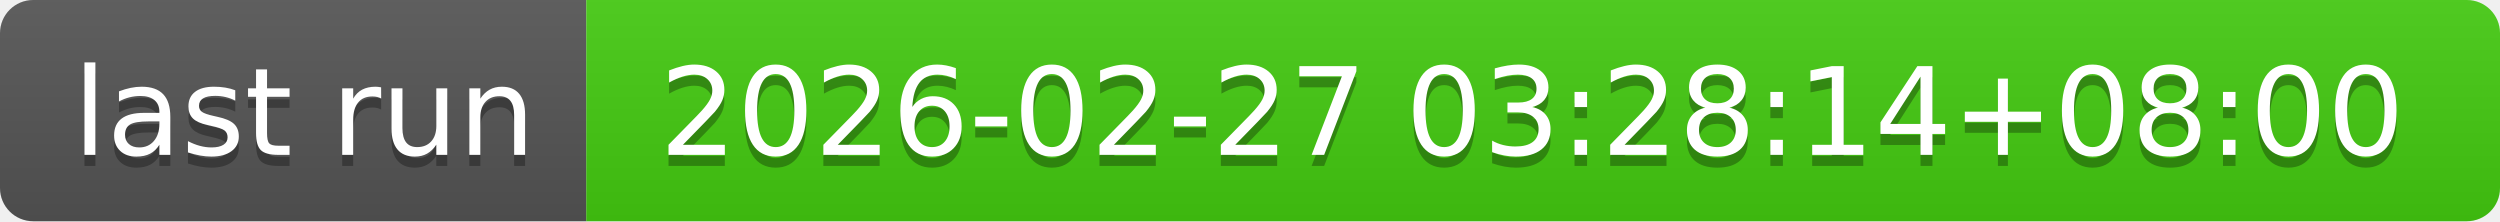
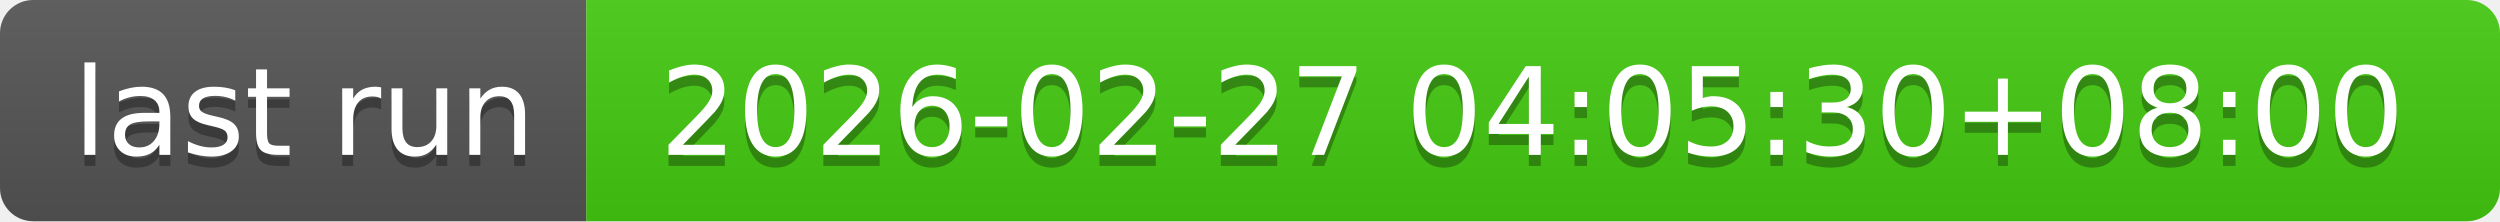
- <svg xmlns="http://www.w3.org/2000/svg" width="226" height="20" role="img" aria-label="last run: 2026-02-27 03:28:14+08:00">
+ <svg xmlns="http://www.w3.org/2000/svg" width="226" height="20" role="img" aria-label="last run: 2026-02-27 04:05:30+08:00">
  <linearGradient id="s" x2="0" y2="100%">
    <stop offset="0" stop-color="#bbb" stop-opacity=".1" />
    <stop offset="1" stop-opacity=".1" />
  </linearGradient>
  <clipPath id="r">
    <rect width="226" height="20" rx="3" fill="#fff" />
  </clipPath>
  <g clip-path="url(#r)">
    <rect width="53" height="20" fill="#555" />
    <rect x="53" width="173" height="20" fill="#4c1" />
    <rect width="226" height="20" fill="url(#s)" />
  </g>
  <g fill="#fff" text-anchor="middle" font-family="Verdana,Geneva,DejaVu Sans,sans-serif" text-rendering="geometricPrecision" font-size="110">
    <text aria-hidden="true" x="275" y="150" fill="#010101" fill-opacity=".3" transform="scale(.1)" textLength="430">last run</text>
    <text x="275" y="140" transform="scale(.1)" fill="#fff" textLength="430">last run</text>
-     <text aria-hidden="true" x="1385" y="150" fill="#010101" fill-opacity=".3" transform="scale(.1)" textLength="1630">2026-02-27 03:28:14+08:00</text>
-     <text x="1385" y="140" transform="scale(.1)" fill="#fff" textLength="1630">2026-02-27 03:28:14+08:00</text>
+     <text aria-hidden="true" x="1385" y="150" fill="#010101" fill-opacity=".3" transform="scale(.1)" textLength="1630">2026-02-27 04:05:30+08:00</text>
+     <text x="1385" y="140" transform="scale(.1)" fill="#fff" textLength="1630">2026-02-27 04:05:30+08:00</text>
  </g>
</svg>
